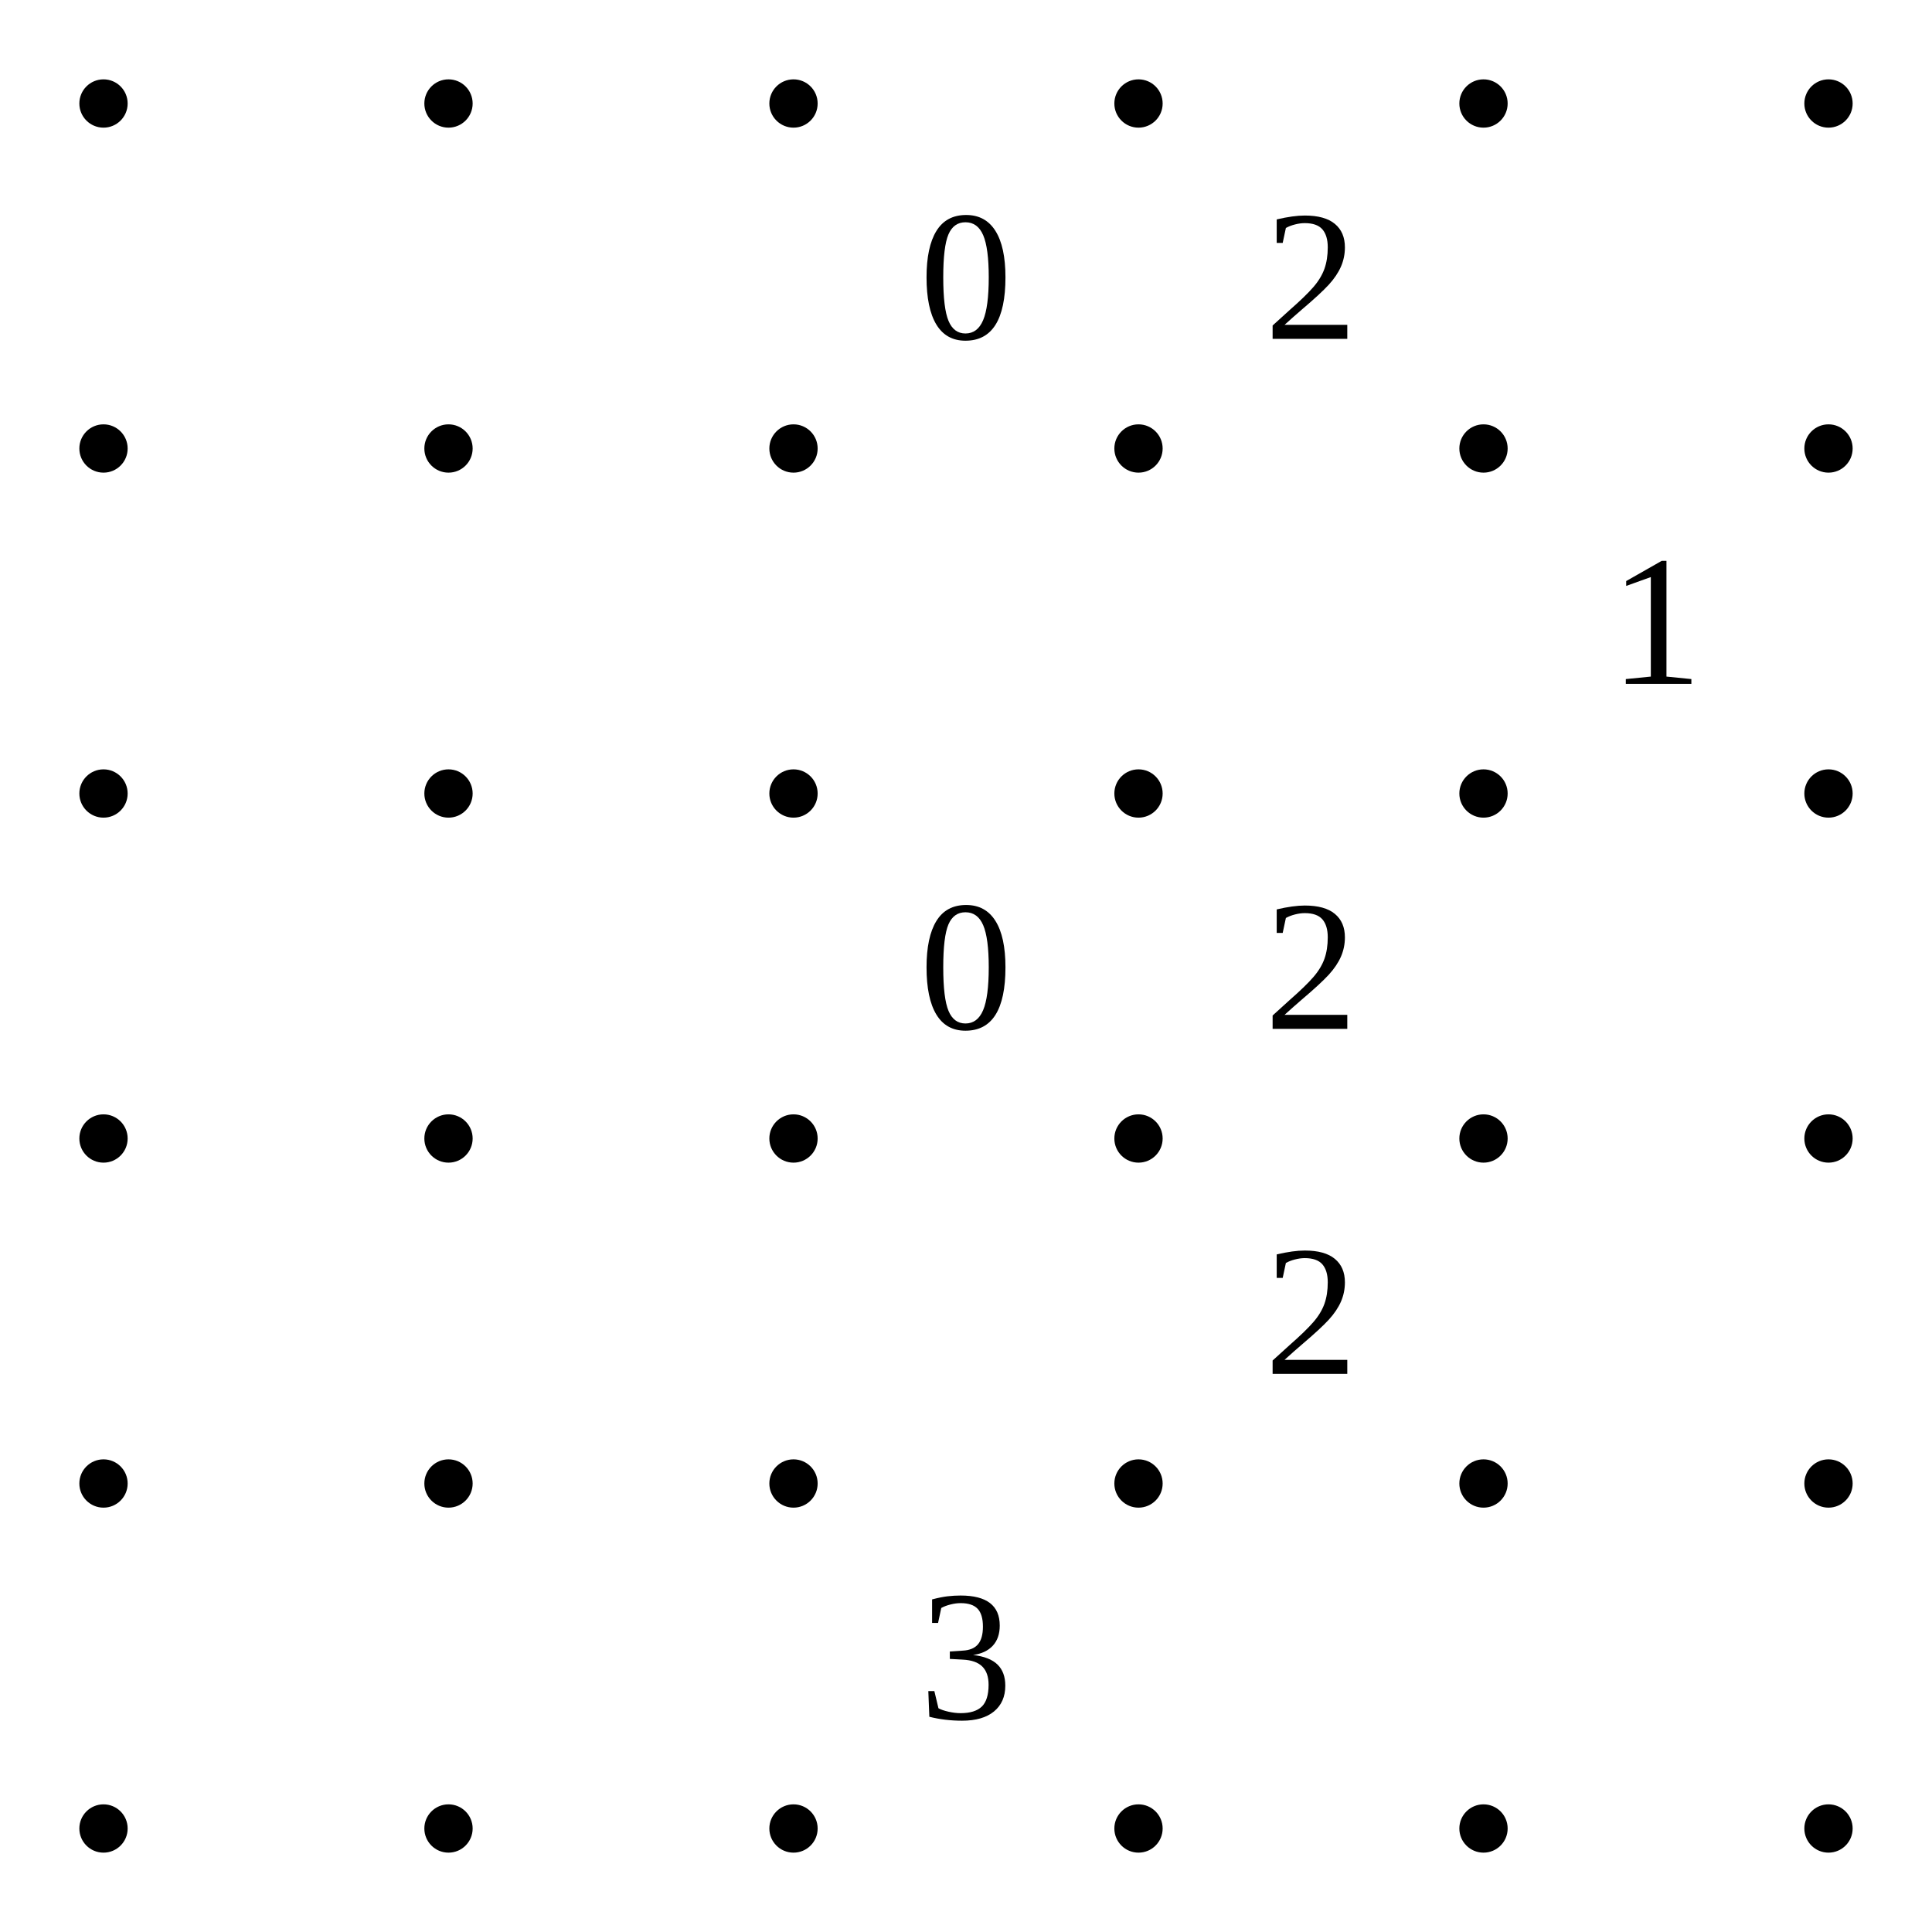
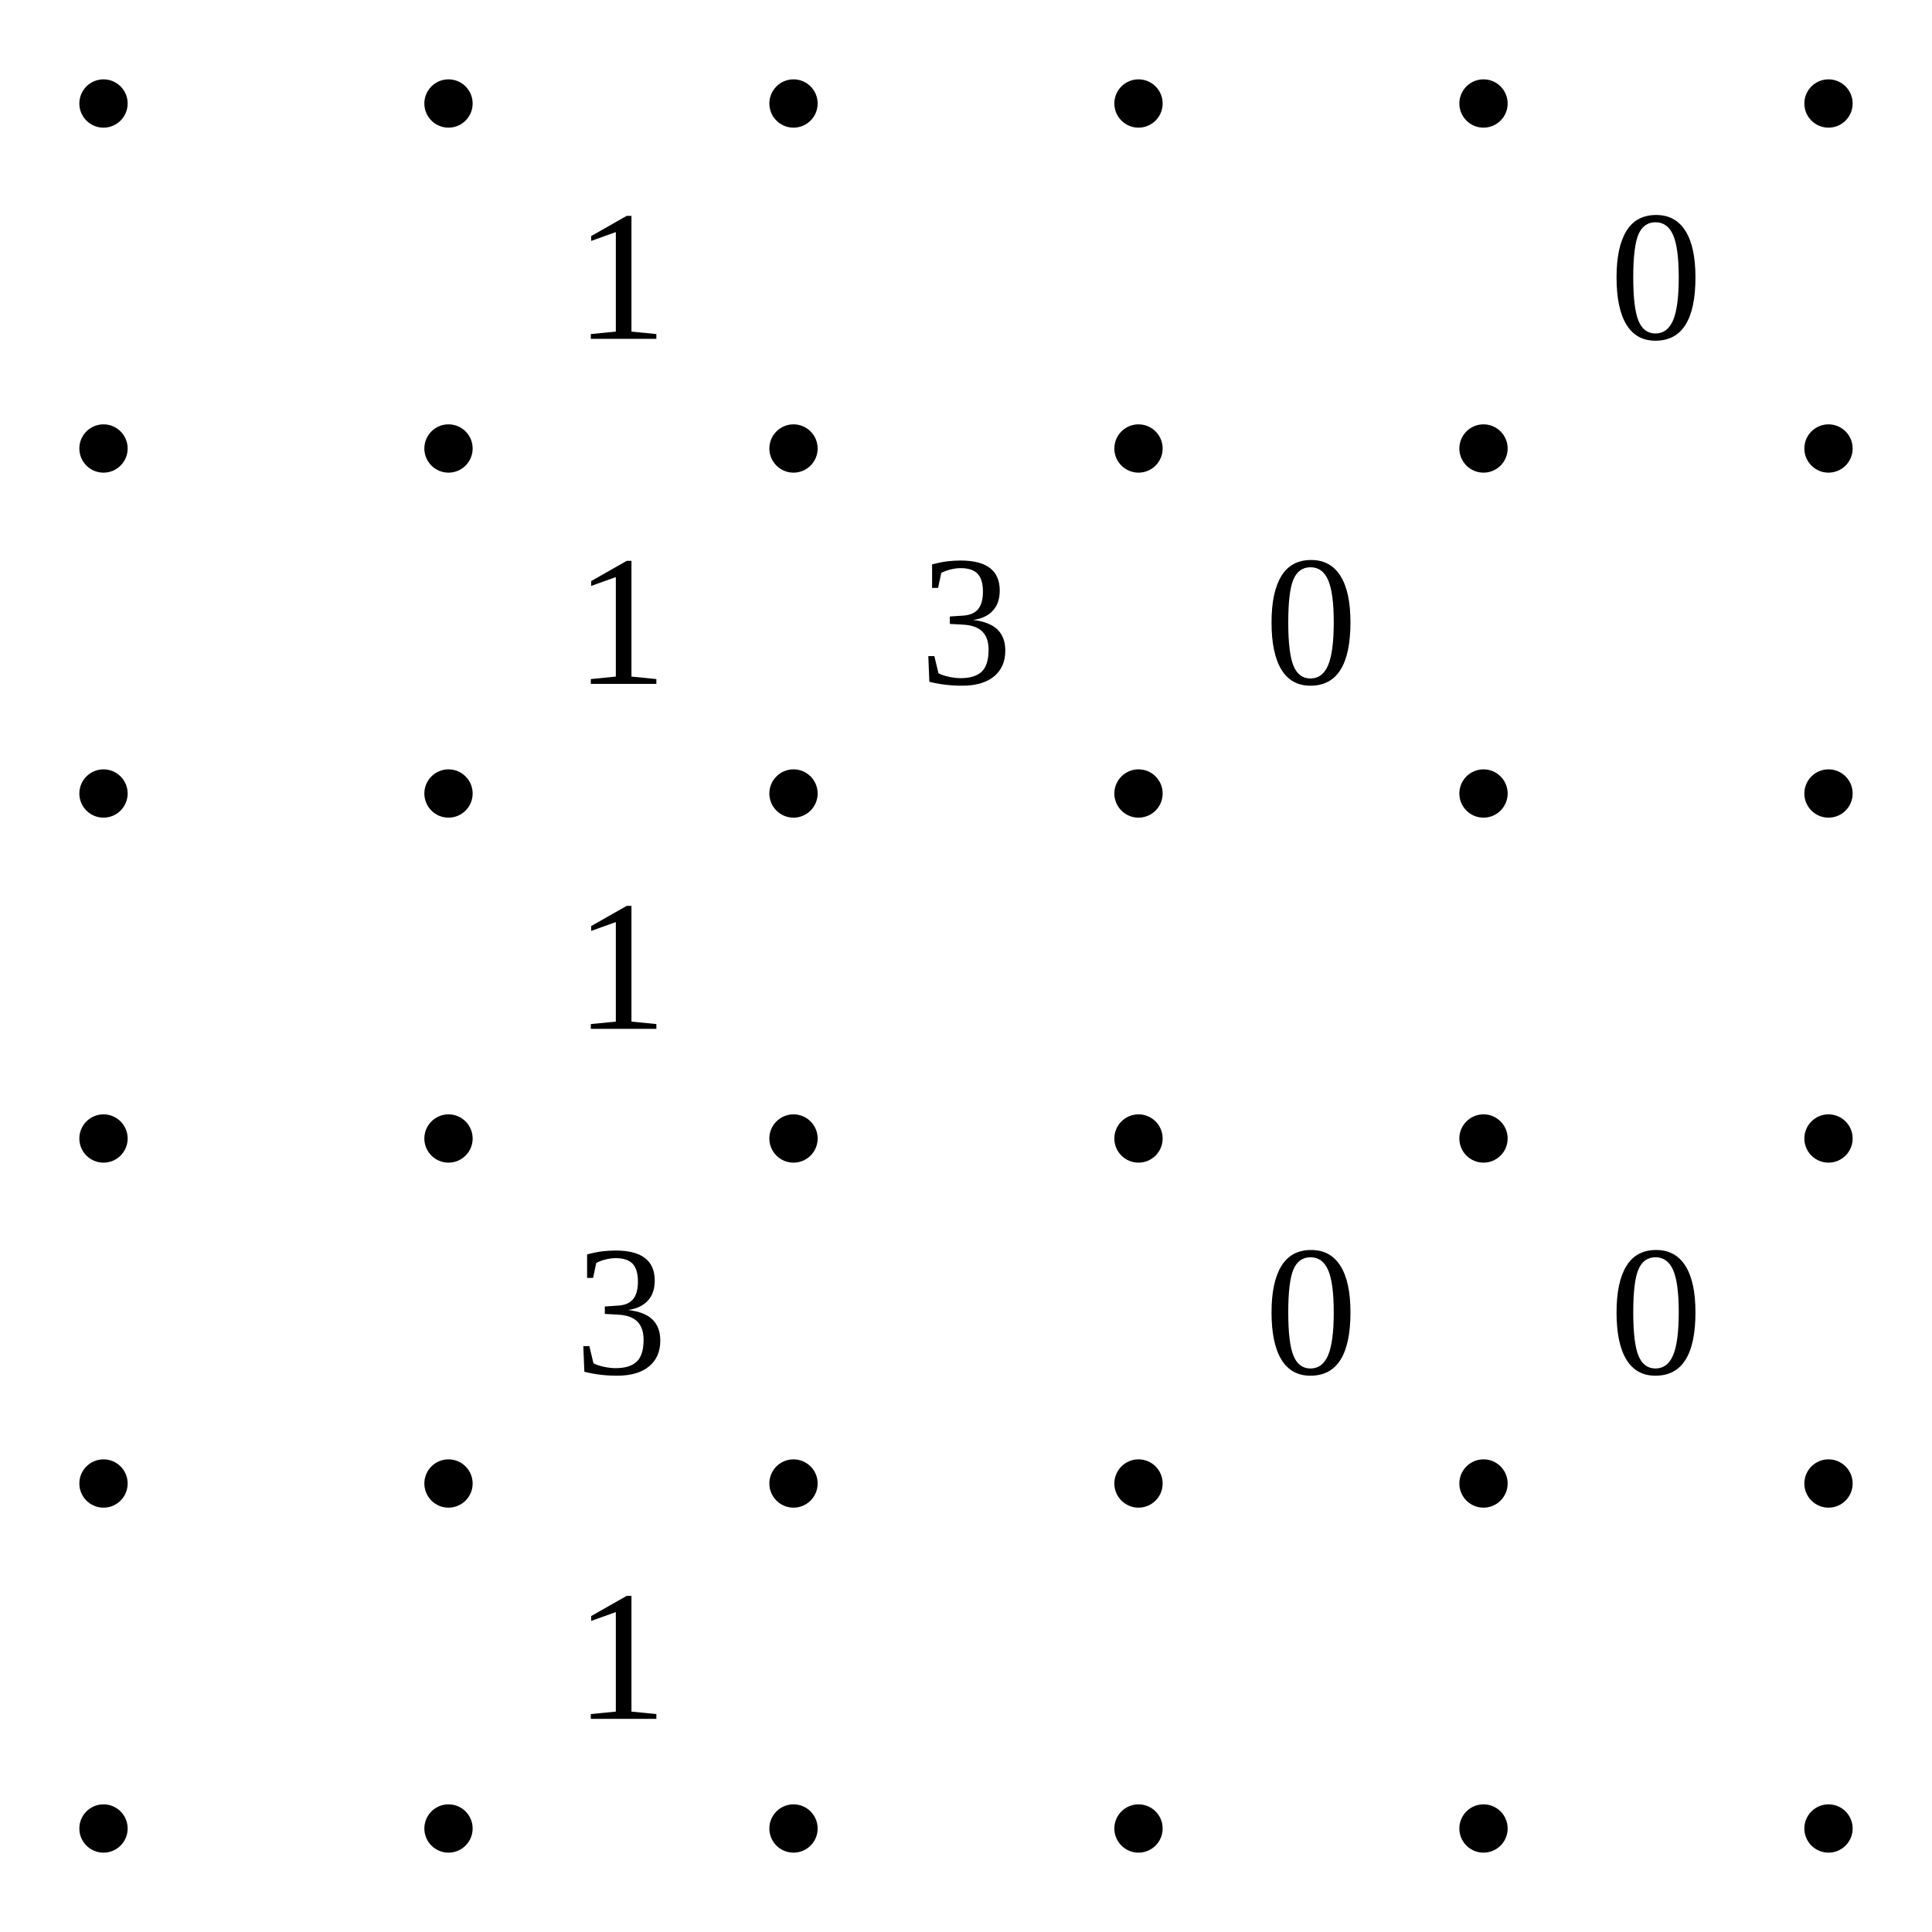
<svg xmlns="http://www.w3.org/2000/svg" class="p" viewBox="0 0 560 560" preserveAspectRatio="xMidYMid meet" shape-rendering="geometricPrecision">
  <g fill="#000">
    <circle cx="30" cy="30" r="7" />
    <circle cx="130" cy="30" r="7" />
    <circle cx="230" cy="30" r="7" />
    <circle cx="330" cy="30" r="7" />
    <circle cx="430" cy="30" r="7" />
    <circle cx="530" cy="30" r="7" />
    <circle cx="30" cy="130" r="7" />
    <circle cx="130" cy="130" r="7" />
    <circle cx="230" cy="130" r="7" />
    <circle cx="330" cy="130" r="7" />
    <circle cx="430" cy="130" r="7" />
    <circle cx="530" cy="130" r="7" />
    <circle cx="30" cy="230" r="7" />
    <circle cx="130" cy="230" r="7" />
    <circle cx="230" cy="230" r="7" />
    <circle cx="330" cy="230" r="7" />
    <circle cx="430" cy="230" r="7" />
    <circle cx="530" cy="230" r="7" />
    <circle cx="30" cy="330" r="7" />
    <circle cx="130" cy="330" r="7" />
    <circle cx="230" cy="330" r="7" />
    <circle cx="330" cy="330" r="7" />
    <circle cx="430" cy="330" r="7" />
    <circle cx="530" cy="330" r="7" />
    <circle cx="30" cy="430" r="7" />
    <circle cx="130" cy="430" r="7" />
    <circle cx="230" cy="430" r="7" />
    <circle cx="330" cy="430" r="7" />
    <circle cx="430" cy="430" r="7" />
    <circle cx="530" cy="430" r="7" />
    <circle cx="30" cy="530" r="7" />
    <circle cx="130" cy="530" r="7" />
    <circle cx="230" cy="530" r="7" />
    <circle cx="330" cy="530" r="7" />
    <circle cx="430" cy="530" r="7" />
    <circle cx="530" cy="530" r="7" />
  </g>
  <g fill="#000" font-size="54" text-anchor="middle" dominant-baseline="central">
-     <text x="280" y="80">0</text>
-     <text x="380" y="80">2</text>
-     <text x="480" y="180">1</text>
-     <text x="280" y="280">0</text>
-     <text x="380" y="280">2</text>
-     <text x="380" y="380">2</text>
-     <text x="280" y="480">3</text>
+     <text x="180" y="80">1</text>
+     <text x="480" y="80">0</text>
+     <text x="180" y="180">1</text>
+     <text x="280" y="180">3</text>
+     <text x="380" y="180">0</text>
+     <text x="180" y="280">1</text>
+     <text x="180" y="380">3</text>
+     <text x="380" y="380">0</text>
+     <text x="480" y="380">0</text>
+     <text x="180" y="480">1</text>
  </g>
</svg>
